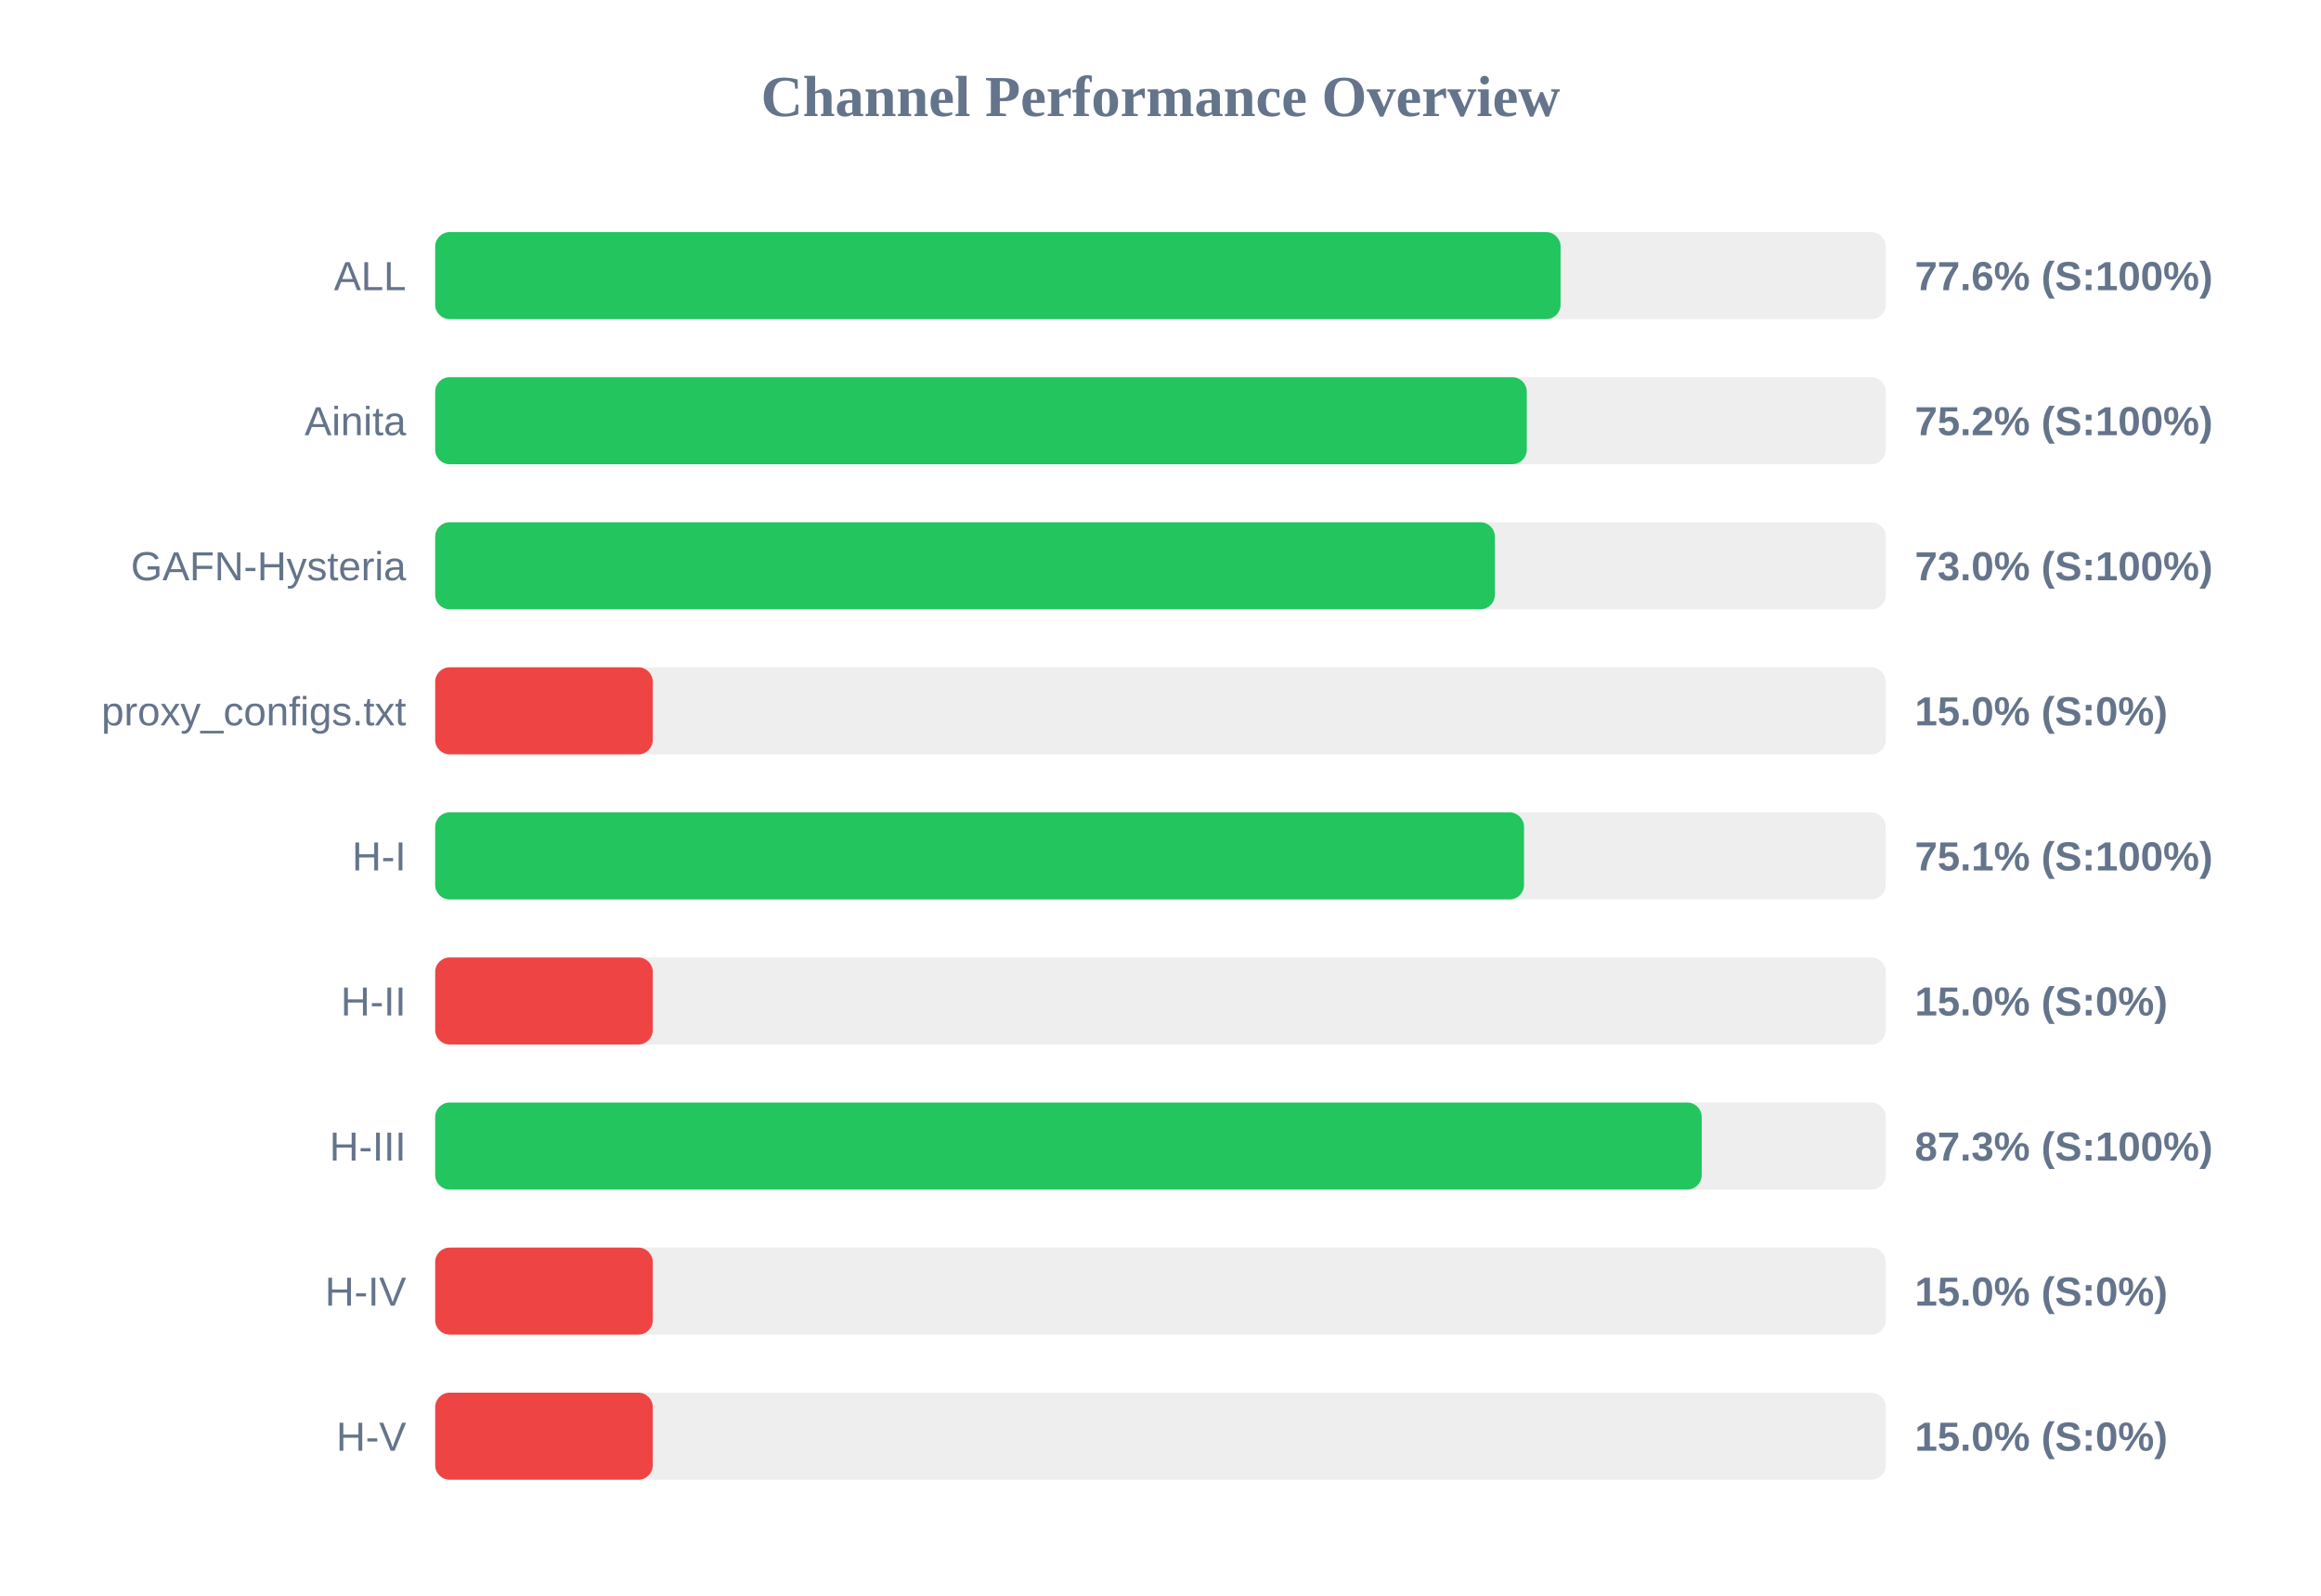
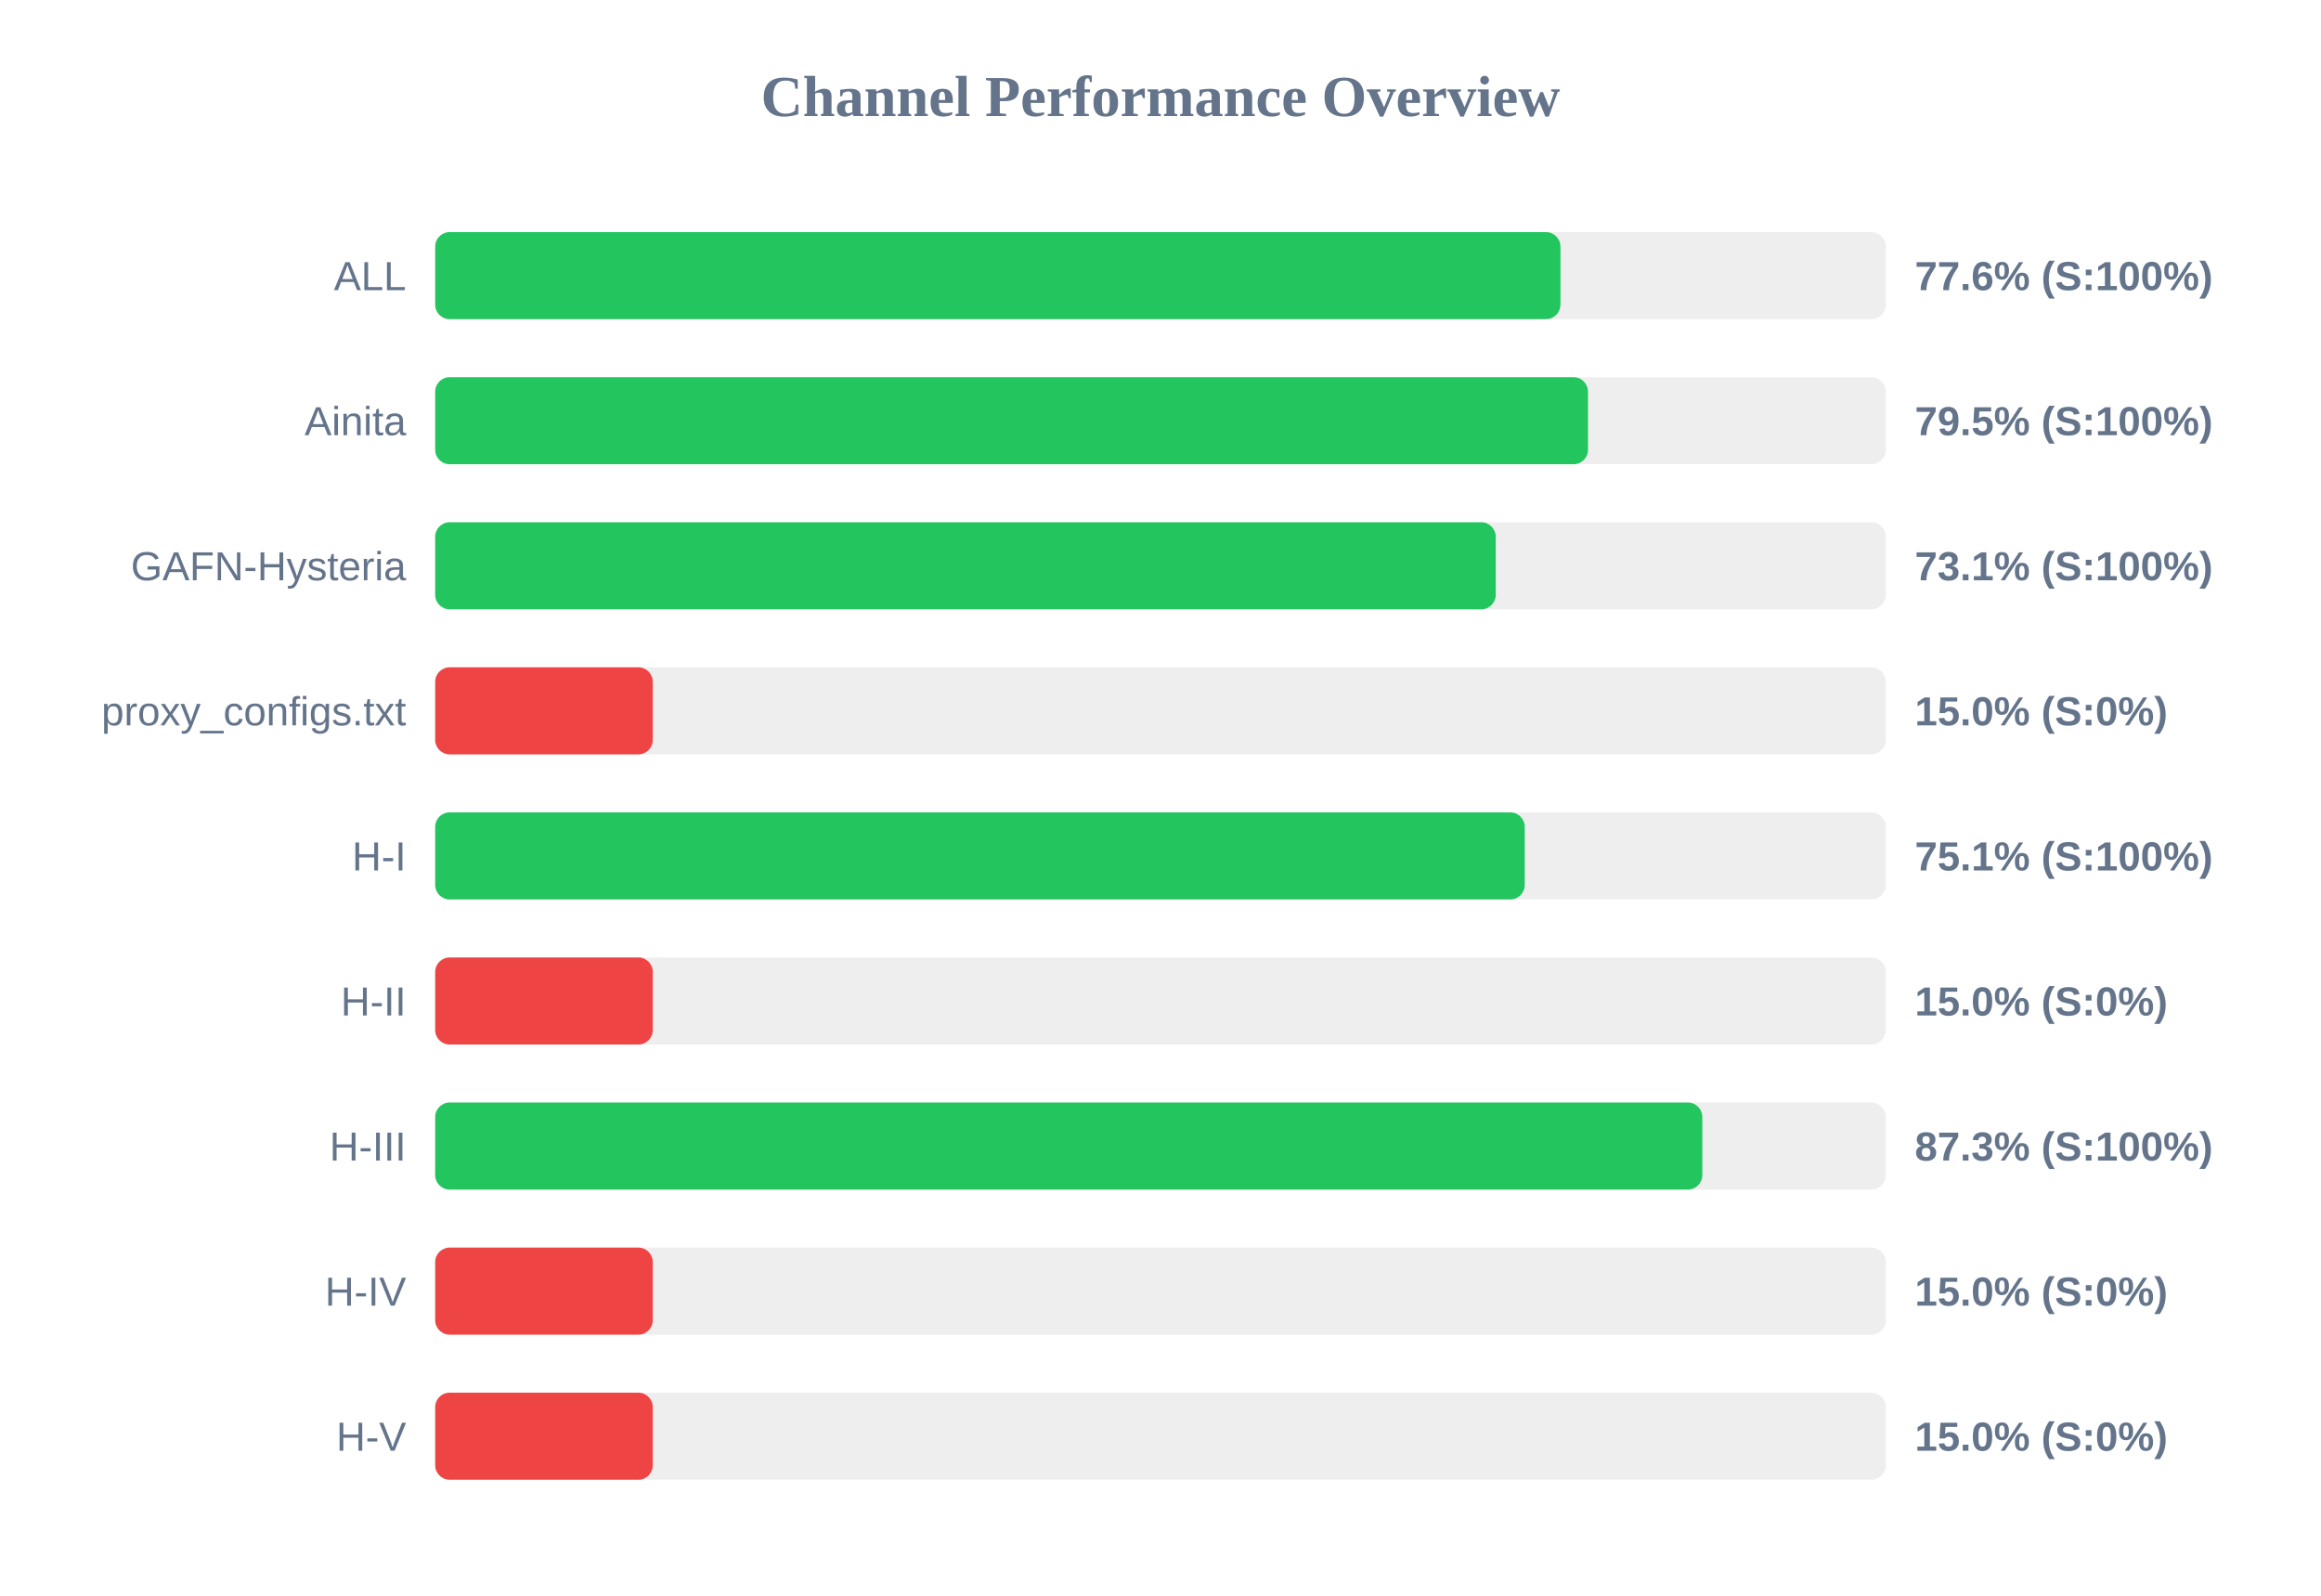
<svg xmlns="http://www.w3.org/2000/svg" width="800" height="550" version="1.1">
  <style>
        .row { font: 14px Arial; fill: #64748b; }
        .score { font: bold 14px Arial; fill: #64748b; }
    </style>
  <text x="400" y="40" text-anchor="middle" font-size="20px" font-weight="bold" fill="#64748b">Channel Performance Overview</text>
  <rect x="150" y="80" width="500" height="30" fill="#eee" rx="5" />
-   <rect x="150" y="80" width="387.9" height="30" fill="#22c55e" rx="5" />
+   <rect x="150" y="80" width="387.85" height="30" fill="#22c55e" rx="5" />
  <text x="140" y="100" text-anchor="end" class="row">ALL</text>
  <text x="660" y="100" text-anchor="start" class="score">77.6% (S:100%)</text>
  <rect x="150" y="130" width="500" height="30" fill="#eee" rx="5" />
-   <rect x="150" y="130" width="376.25" height="30" fill="#22c55e" rx="5" />
+   <rect x="150" y="130" width="397.35" height="30" fill="#22c55e" rx="5" />
  <text x="140" y="150" text-anchor="end" class="row">Ainita</text>
-   <text x="660" y="150" text-anchor="start" class="score">75.2% (S:100%)</text>
+   <text x="660" y="150" text-anchor="start" class="score">79.5% (S:100%)</text>
  <rect x="150" y="180" width="500" height="30" fill="#eee" rx="5" />
-   <rect x="150" y="180" width="365.25" height="30" fill="#22c55e" rx="5" />
+   <rect x="150" y="180" width="365.55" height="30" fill="#22c55e" rx="5" />
  <text x="140" y="200" text-anchor="end" class="row">GAFN-Hysteria</text>
-   <text x="660" y="200" text-anchor="start" class="score">73.0% (S:100%)</text>
+   <text x="660" y="200" text-anchor="start" class="score">73.1% (S:100%)</text>
  <rect x="150" y="230" width="500" height="30" fill="#eee" rx="5" />
  <rect x="150" y="230" width="75.0" height="30" fill="#ef4444" rx="5" />
  <text x="140" y="250" text-anchor="end" class="row">proxy_configs.txt</text>
  <text x="660" y="250" text-anchor="start" class="score">15.0% (S:0%)</text>
  <rect x="150" y="280" width="500" height="30" fill="#eee" rx="5" />
-   <rect x="150" y="280" width="375.3" height="30" fill="#22c55e" rx="5" />
+   <rect x="150" y="280" width="375.55" height="30" fill="#22c55e" rx="5" />
  <text x="140" y="300" text-anchor="end" class="row">H-I</text>
  <text x="660" y="300" text-anchor="start" class="score">75.1% (S:100%)</text>
  <rect x="150" y="330" width="500" height="30" fill="#eee" rx="5" />
  <rect x="150" y="330" width="75.0" height="30" fill="#ef4444" rx="5" />
  <text x="140" y="350" text-anchor="end" class="row">H-II</text>
  <text x="660" y="350" text-anchor="start" class="score">15.0% (S:0%)</text>
  <rect x="150" y="380" width="500" height="30" fill="#eee" rx="5" />
-   <rect x="150" y="380" width="436.55" height="30" fill="#22c55e" rx="5" />
+   <rect x="150" y="380" width="436.75" height="30" fill="#22c55e" rx="5" />
  <text x="140" y="400" text-anchor="end" class="row">H-III</text>
  <text x="660" y="400" text-anchor="start" class="score">87.3% (S:100%)</text>
  <rect x="150" y="430" width="500" height="30" fill="#eee" rx="5" />
  <rect x="150" y="430" width="75.0" height="30" fill="#ef4444" rx="5" />
  <text x="140" y="450" text-anchor="end" class="row">H-IV</text>
  <text x="660" y="450" text-anchor="start" class="score">15.0% (S:0%)</text>
  <rect x="150" y="480" width="500" height="30" fill="#eee" rx="5" />
  <rect x="150" y="480" width="75.0" height="30" fill="#ef4444" rx="5" />
  <text x="140" y="500" text-anchor="end" class="row">H-V</text>
  <text x="660" y="500" text-anchor="start" class="score">15.0% (S:0%)</text>
</svg>
